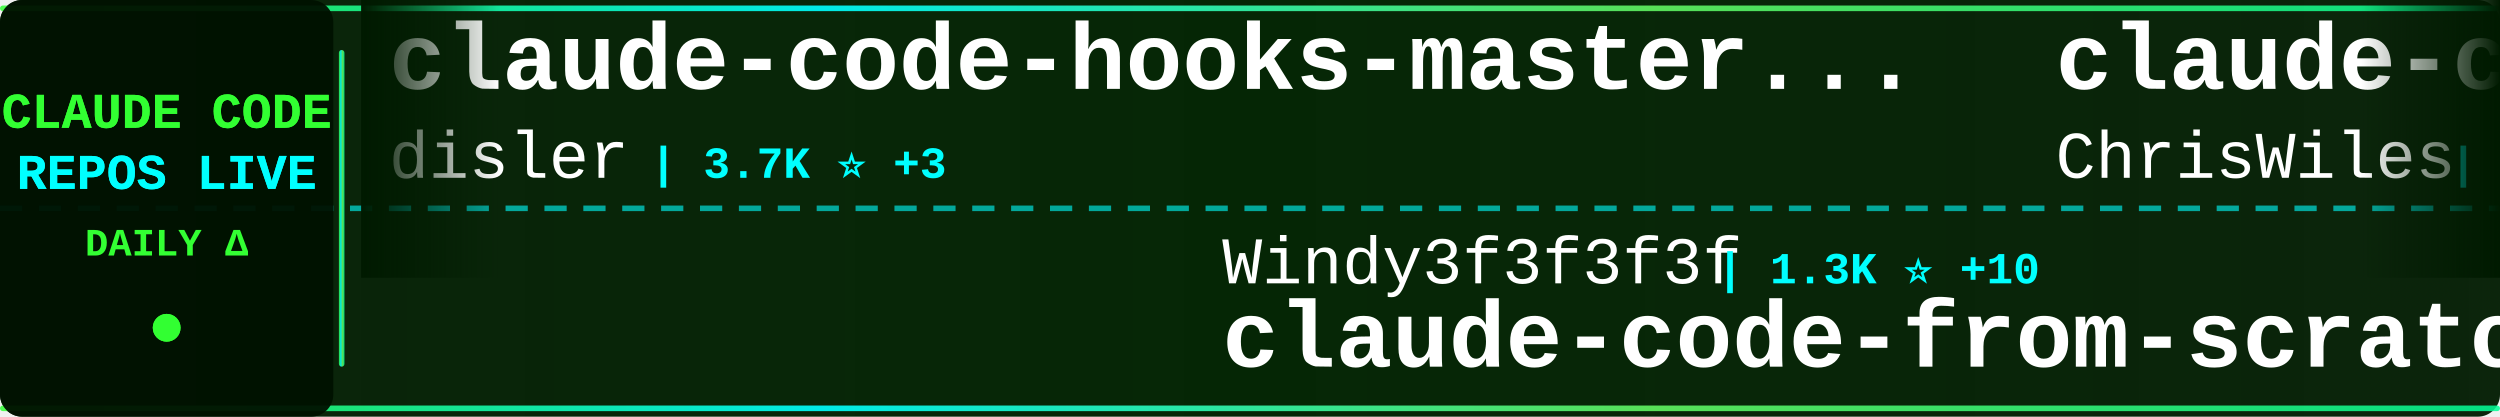
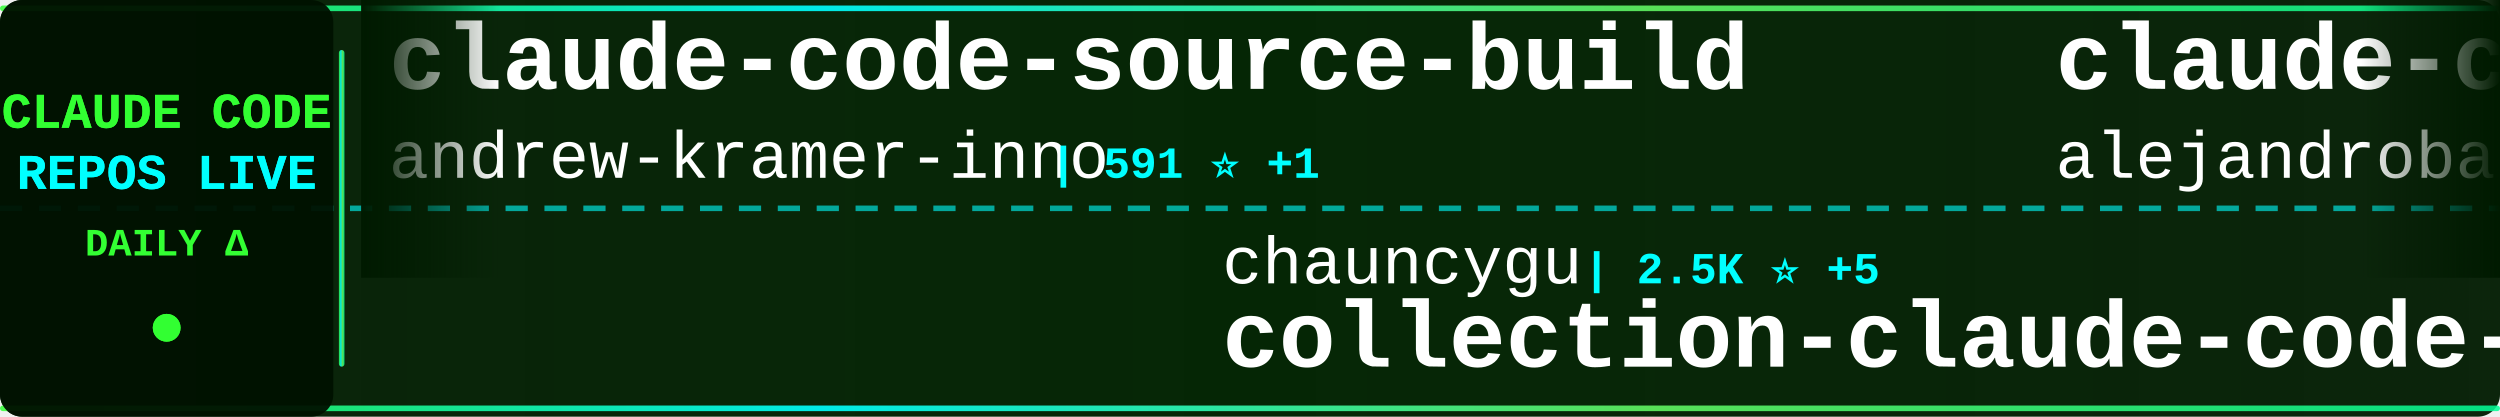
<svg xmlns="http://www.w3.org/2000/svg" width="900" height="150">
  <defs>
    <linearGradient id="tickerBg" x1="0%" y1="0%" x2="100%" y2="0%">
      <stop offset="0%" style="stop-color:#001a00;stop-opacity:0.95" />
      <stop offset="50%" style="stop-color:#002200;stop-opacity:0.98" />
      <stop offset="100%" style="stop-color:#001a00;stop-opacity:0.95" />
    </linearGradient>
    <linearGradient id="borderGrad" x1="0%" y1="0%" x2="100%" y2="0%">
      <stop offset="0%" style="stop-color:#33ff33;stop-opacity:0.85">
        <animate attributeName="stop-opacity" values="0.85;1;0.85" dur="2s" repeatCount="indefinite" />
      </stop>
      <stop offset="33%" style="stop-color:#00ffff;stop-opacity:0.9">
        <animate attributeName="stop-opacity" values="0.9;1;0.9" dur="2.2s" repeatCount="indefinite" />
      </stop>
      <stop offset="66%" style="stop-color:#66ff66;stop-opacity:0.85">
        <animate attributeName="stop-opacity" values="0.85;1;0.85" dur="1.8s" repeatCount="indefinite" />
      </stop>
      <stop offset="100%" style="stop-color:#00ff99;stop-opacity:0.85">
        <animate attributeName="stop-opacity" values="0.85;1;0.85" dur="2s" repeatCount="indefinite" />
      </stop>
    </linearGradient>
    <filter id="textGlow">
      <feGaussianBlur stdDeviation="0.1" result="coloredBlur" />
      <feMerge>
        <feMergeNode in="coloredBlur" />
        <feMergeNode in="SourceGraphic" />
      </feMerge>
    </filter>
    <filter id="metricGlow">
      <feGaussianBlur stdDeviation="0.2" result="coloredBlur" />
      <feMerge>
        <feMergeNode in="coloredBlur" />
        <feMergeNode in="SourceGraphic" />
      </feMerge>
    </filter>
    <linearGradient id="leftFade" x1="0%" y1="0%" x2="100%" y2="0%">
      <stop offset="0%" style="stop-color:#001a00;stop-opacity:1" />
      <stop offset="100%" style="stop-color:#001a00;stop-opacity:0" />
    </linearGradient>
    <linearGradient id="rightFade" x1="0%" y1="0%" x2="100%" y2="0%">
      <stop offset="0%" style="stop-color:#001a00;stop-opacity:0" />
      <stop offset="100%" style="stop-color:#001a00;stop-opacity:1" />
    </linearGradient>
  </defs>
  <rect width="900" height="150" fill="url(#tickerBg)" rx="8" />
  <rect x="0" y="2" width="900" height="2" fill="url(#borderGrad)" rx="1" />
  <rect x="0" y="146" width="900" height="2" fill="url(#borderGrad)" rx="1" />
  <line x1="0" y1="75" x2="900" y2="75" stroke="#00ffff" stroke-width="2" stroke-dasharray="8 6" opacity="0.6" />
  <rect x="0" y="0" width="120" height="150" fill="#001100" opacity="0.95" rx="8" />
  <text x="60" y="46" font-family="'Courier New', monospace" font-size="18" font-weight="bold" fill="#33ff33" text-anchor="middle" filter="url(#textGlow)">
    CLAUDE CODE
  </text>
  <text x="60" y="68" font-family="'Courier New', monospace" font-size="18" font-weight="bold" fill="#00ffff" text-anchor="middle" filter="url(#textGlow)">
    REPOS LIVE
  </text>
  <text x="60" y="92" font-family="'Courier New', monospace" font-size="14" font-weight="bold" fill="#33ff33" text-anchor="middle">
    DAILY Δ
  </text>
  <circle cx="60" cy="118" r="5" fill="#33ff33" filter="url(#metricGlow)">
    <animate attributeName="r" values="4;6;4" dur="1.5s" repeatCount="indefinite" />
    <animate attributeName="opacity" values="0.6;1;0.6" dur="1.5s" repeatCount="indefinite" />
  </circle>
  <rect x="122" y="18" width="2" height="114" fill="url(#borderGrad)" rx="1" />
  <clipPath id="tickerClip">
    <rect x="130" y="0" width="770" height="150" />
  </clipPath>
  <g clip-path="url(#tickerClip)">
    <g id="tickerItems">
      <animateTransform attributeName="transform" attributeType="XML" type="translate" from="0 0" to="-3000 0" dur="54s" repeatCount="indefinite" />
      <g transform="translate(0, 0)">
-         <text x="140" y="32" font-family="'Courier New', monospace" font-size="34" font-weight="bold" fill="#ffffff">claude-code-hooks-master...</text>
-         <text x="140" y="64" font-family="'Courier New', monospace" font-size="24" font-weight="normal" fill="#ffffff" opacity="1.0">disler</text>
-         <text x="234" y="64" font-family="'Courier New', monospace" font-size="16" font-weight="bold" fill="#00ffff"> | 3.7K ⭐ +3</text>
+         <text x="140" y="32" font-family="'Courier New', monospace" font-size="34" font-weight="bold" fill="#ffffff">claude-code-source-build</text>
+         <text x="140" y="64" font-family="'Courier New', monospace" font-size="24" font-weight="normal" fill="#ffffff" opacity="1.0">andrew-kramer-inno</text>
+         <text x="378" y="64" font-family="'Courier New', monospace" font-size="16" font-weight="bold" fill="#00ffff"> | 591 ⭐ +1</text>
      </g>
      <g transform="translate(300, 0)">
-         <text x="140" y="102" font-family="'Courier New', monospace" font-size="24" font-weight="normal" fill="#ffffff" opacity="1.0">Windy3f3f3f3f</text>
-         <text x="318" y="102" font-family="'Courier New', monospace" font-size="16" font-weight="bold" fill="#00ffff"> | 1.3K ⭐ +10</text>
-         <text x="140" y="132" font-family="'Courier New', monospace" font-size="34" font-weight="bold" fill="#ffffff">claude-code-from-scratch</text>
+         <text x="140" y="102" font-family="'Courier New', monospace" font-size="24" font-weight="normal" fill="#ffffff" opacity="1.0">chauncygu</text>
+         <text x="270" y="102" font-family="'Courier New', monospace" font-size="16" font-weight="bold" fill="#00ffff"> | 2.5K ⭐ +5</text>
+         <text x="140" y="132" font-family="'Courier New', monospace" font-size="34" font-weight="bold" fill="#ffffff">collection-claude-code-s...</text>
      </g>
      <g transform="translate(600, 0)">
-         <text x="140" y="32" font-family="'Courier New', monospace" font-size="34" font-weight="bold" fill="#ffffff">claude-code-showcase</text>
-         <text x="140" y="64" font-family="'Courier New', monospace" font-size="24" font-weight="normal" fill="#ffffff" opacity="1.0">ChrisWiles</text>
-         <text x="282" y="64" font-family="'Courier New', monospace" font-size="16" font-weight="bold" fill="#00ffff"> | 5.9K ⭐ +1</text>
+         <text x="140" y="32" font-family="'Courier New', monospace" font-size="34" font-weight="bold" fill="#ffffff">claude-code-from-source</text>
+         <text x="140" y="64" font-family="'Courier New', monospace" font-size="24" font-weight="normal" fill="#ffffff" opacity="1.0">alejandrobalderas</text>
+         <text x="366" y="64" font-family="'Courier New', monospace" font-size="16" font-weight="bold" fill="#00ffff"> | 2.2K ⭐ +1</text>
      </g>
      <g transform="translate(900, 0)">
-         <text x="140" y="102" font-family="'Courier New', monospace" font-size="24" font-weight="normal" fill="#ffffff" opacity="1.0">ghuntley</text>
-         <text x="258" y="102" font-family="'Courier New', monospace" font-size="16" font-weight="bold" fill="#00ffff"> | 981 ⭐ +1</text>
-         <text x="140" y="132" font-family="'Courier New', monospace" font-size="34" font-weight="bold" fill="#ffffff">claude-code-source-code-...</text>
+         <text x="140" y="102" font-family="'Courier New', monospace" font-size="24" font-weight="normal" fill="#ffffff" opacity="1.0">huangserva</text>
+         <text x="282" y="102" font-family="'Courier New', monospace" font-size="16" font-weight="bold" fill="#00ffff"> | 592 ⭐</text>
+         <text x="140" y="132" font-family="'Courier New', monospace" font-size="34" font-weight="bold" fill="#ffffff">claude-code-cli</text>
      </g>
      <g transform="translate(1200, 0)">
-         <text x="140" y="32" font-family="'Courier New', monospace" font-size="34" font-weight="bold" fill="#ffffff">ECC</text>
-         <text x="140" y="64" font-family="'Courier New', monospace" font-size="24" font-weight="normal" fill="#ffffff" opacity="1.0">affaan-m</text>
-         <text x="258" y="64" font-family="'Courier New', monospace" font-size="16" font-weight="bold" fill="#00ffff"> | 199.3K ⭐ +783</text>
+         <text x="140" y="32" font-family="'Courier New', monospace" font-size="34" font-weight="bold" fill="#ffffff">sc-claude-code-files</text>
+         <text x="140" y="64" font-family="'Courier New', monospace" font-size="24" font-weight="normal" fill="#ffffff" opacity="1.0">https-deeplearning-ai</text>
+         <text x="414" y="64" font-family="'Courier New', monospace" font-size="16" font-weight="bold" fill="#00ffff"> | 522 ⭐</text>
      </g>
      <g transform="translate(1500, 0)">
-         <text x="140" y="102" font-family="'Courier New', monospace" font-size="24" font-weight="normal" fill="#ffffff" opacity="1.0">disler</text>
-         <text x="234" y="102" font-family="'Courier New', monospace" font-size="16" font-weight="bold" fill="#00ffff"> | 1.3K ⭐ +13</text>
-         <text x="140" y="132" font-family="'Courier New', monospace" font-size="34" font-weight="bold" fill="#ffffff">pi-vs-claude-code</text>
+         <text x="140" y="102" font-family="'Courier New', monospace" font-size="24" font-weight="normal" fill="#ffffff" opacity="1.0">lintsinghua</text>
+         <text x="294" y="102" font-family="'Courier New', monospace" font-size="16" font-weight="bold" fill="#00ffff"> | 3.5K ⭐ +13</text>
+         <text x="140" y="132" font-family="'Courier New', monospace" font-size="34" font-weight="bold" fill="#ffffff">claude-code-book</text>
      </g>
      <g transform="translate(1800, 0)">
-         <text x="140" y="32" font-family="'Courier New', monospace" font-size="34" font-weight="bold" fill="#ffffff">claude-code-engineering</text>
-         <text x="140" y="64" font-family="'Courier New', monospace" font-size="24" font-weight="normal" fill="#ffffff" opacity="1.0">huangjia2019</text>
-         <text x="306" y="64" font-family="'Courier New', monospace" font-size="16" font-weight="bold" fill="#00ffff"> | 742 ⭐ +6</text>
+         <text x="140" y="32" font-family="'Courier New', monospace" font-size="34" font-weight="bold" fill="#ffffff">claude-code-from-scratch</text>
+         <text x="140" y="64" font-family="'Courier New', monospace" font-size="24" font-weight="normal" fill="#ffffff" opacity="1.0">Windy3f3f3f3f</text>
+         <text x="318" y="64" font-family="'Courier New', monospace" font-size="16" font-weight="bold" fill="#00ffff"> | 1.3K ⭐ +11</text>
      </g>
      <g transform="translate(2100, 0)">
-         <text x="140" y="102" font-family="'Courier New', monospace" font-size="24" font-weight="normal" fill="#ffffff" opacity="1.0">Donchitos</text>
-         <text x="270" y="102" font-family="'Courier New', monospace" font-size="16" font-weight="bold" fill="#00ffff"> | 20.4K ⭐ +57</text>
-         <text x="140" y="132" font-family="'Courier New', monospace" font-size="34" font-weight="bold" fill="#ffffff">Claude-Code-Game-Studios</text>
+         <text x="140" y="102" font-family="'Courier New', monospace" font-size="24" font-weight="normal" fill="#ffffff" opacity="1.0">lst97</text>
+         <text x="222" y="102" font-family="'Courier New', monospace" font-size="16" font-weight="bold" fill="#00ffff"> | 1.6K ⭐</text>
+         <text x="140" y="132" font-family="'Courier New', monospace" font-size="34" font-weight="bold" fill="#ffffff">claude-code-sub-agents</text>
      </g>
      <g transform="translate(2400, 0)">
-         <text x="140" y="32" font-family="'Courier New', monospace" font-size="34" font-weight="bold" fill="#ffffff">Claude-Code-Source-Study</text>
-         <text x="140" y="64" font-family="'Courier New', monospace" font-size="24" font-weight="normal" fill="#ffffff" opacity="1.0">luyao618</text>
-         <text x="258" y="64" font-family="'Courier New', monospace" font-size="16" font-weight="bold" fill="#00ffff"> | 1.5K ⭐ +2</text>
+         <text x="140" y="32" font-family="'Courier New', monospace" font-size="34" font-weight="bold" fill="#ffffff">claude-code-guide</text>
+         <text x="140" y="64" font-family="'Courier New', monospace" font-size="24" font-weight="normal" fill="#ffffff" opacity="1.0">Cranot</text>
+         <text x="234" y="64" font-family="'Courier New', monospace" font-size="16" font-weight="bold" fill="#00ffff"> | 2.8K ⭐ +1</text>
      </g>
      <g transform="translate(2700, 0)">
-         <text x="140" y="102" font-family="'Courier New', monospace" font-size="24" font-weight="normal" fill="#ffffff" opacity="1.0">hangsman</text>
-         <text x="258" y="102" font-family="'Courier New', monospace" font-size="16" font-weight="bold" fill="#00ffff"> | 781 ⭐</text>
-         <text x="140" y="132" font-family="'Courier New', monospace" font-size="34" font-weight="bold" fill="#ffffff">claude-code-source</text>
+         <text x="140" y="102" font-family="'Courier New', monospace" font-size="24" font-weight="normal" fill="#ffffff" opacity="1.0">fuergaosi233</text>
+         <text x="306" y="102" font-family="'Courier New', monospace" font-size="16" font-weight="bold" fill="#00ffff"> | 2.6K ⭐ +2</text>
+         <text x="140" y="132" font-family="'Courier New', monospace" font-size="34" font-weight="bold" fill="#ffffff">claude-code-proxy</text>
      </g>
      <g transform="translate(3000, 0)">
-         <text x="140" y="32" font-family="'Courier New', monospace" font-size="34" font-weight="bold" fill="#ffffff">claude-code-hooks-master...</text>
-         <text x="140" y="64" font-family="'Courier New', monospace" font-size="24" font-weight="normal" fill="#ffffff" opacity="1.0">disler</text>
-         <text x="234" y="64" font-family="'Courier New', monospace" font-size="16" font-weight="bold" fill="#00ffff"> | 3.7K ⭐ +3</text>
+         <text x="140" y="32" font-family="'Courier New', monospace" font-size="34" font-weight="bold" fill="#ffffff">claude-code-source-build</text>
+         <text x="140" y="64" font-family="'Courier New', monospace" font-size="24" font-weight="normal" fill="#ffffff" opacity="1.0">andrew-kramer-inno</text>
+         <text x="378" y="64" font-family="'Courier New', monospace" font-size="16" font-weight="bold" fill="#00ffff"> | 591 ⭐ +1</text>
      </g>
      <g transform="translate(3300, 0)">
-         <text x="140" y="102" font-family="'Courier New', monospace" font-size="24" font-weight="normal" fill="#ffffff" opacity="1.0">Windy3f3f3f3f</text>
-         <text x="318" y="102" font-family="'Courier New', monospace" font-size="16" font-weight="bold" fill="#00ffff"> | 1.3K ⭐ +10</text>
-         <text x="140" y="132" font-family="'Courier New', monospace" font-size="34" font-weight="bold" fill="#ffffff">claude-code-from-scratch</text>
+         <text x="140" y="102" font-family="'Courier New', monospace" font-size="24" font-weight="normal" fill="#ffffff" opacity="1.0">chauncygu</text>
+         <text x="270" y="102" font-family="'Courier New', monospace" font-size="16" font-weight="bold" fill="#00ffff"> | 2.5K ⭐ +5</text>
+         <text x="140" y="132" font-family="'Courier New', monospace" font-size="34" font-weight="bold" fill="#ffffff">collection-claude-code-s...</text>
      </g>
      <g transform="translate(3600, 0)">
-         <text x="140" y="32" font-family="'Courier New', monospace" font-size="34" font-weight="bold" fill="#ffffff">claude-code-showcase</text>
-         <text x="140" y="64" font-family="'Courier New', monospace" font-size="24" font-weight="normal" fill="#ffffff" opacity="1.0">ChrisWiles</text>
-         <text x="282" y="64" font-family="'Courier New', monospace" font-size="16" font-weight="bold" fill="#00ffff"> | 5.9K ⭐ +1</text>
+         <text x="140" y="32" font-family="'Courier New', monospace" font-size="34" font-weight="bold" fill="#ffffff">claude-code-from-source</text>
+         <text x="140" y="64" font-family="'Courier New', monospace" font-size="24" font-weight="normal" fill="#ffffff" opacity="1.0">alejandrobalderas</text>
+         <text x="366" y="64" font-family="'Courier New', monospace" font-size="16" font-weight="bold" fill="#00ffff"> | 2.2K ⭐ +1</text>
      </g>
      <g transform="translate(3900, 0)">
-         <text x="140" y="102" font-family="'Courier New', monospace" font-size="24" font-weight="normal" fill="#ffffff" opacity="1.0">ghuntley</text>
-         <text x="258" y="102" font-family="'Courier New', monospace" font-size="16" font-weight="bold" fill="#00ffff"> | 981 ⭐ +1</text>
-         <text x="140" y="132" font-family="'Courier New', monospace" font-size="34" font-weight="bold" fill="#ffffff">claude-code-source-code-...</text>
+         <text x="140" y="102" font-family="'Courier New', monospace" font-size="24" font-weight="normal" fill="#ffffff" opacity="1.0">huangserva</text>
+         <text x="282" y="102" font-family="'Courier New', monospace" font-size="16" font-weight="bold" fill="#00ffff"> | 592 ⭐</text>
+         <text x="140" y="132" font-family="'Courier New', monospace" font-size="34" font-weight="bold" fill="#ffffff">claude-code-cli</text>
      </g>
    </g>
  </g>
  <rect x="130" y="0" width="50" height="100" fill="url(#leftFade)" />
  <rect x="850" y="0" width="50" height="100" fill="url(#rightFade)" />
</svg>
